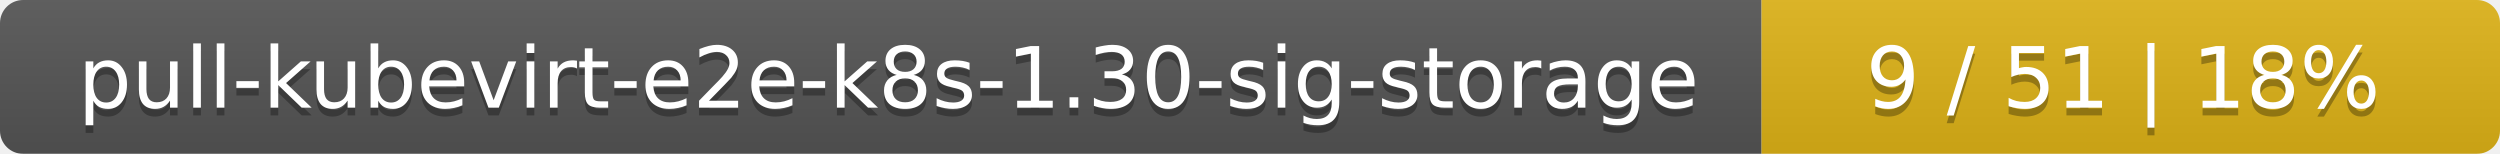
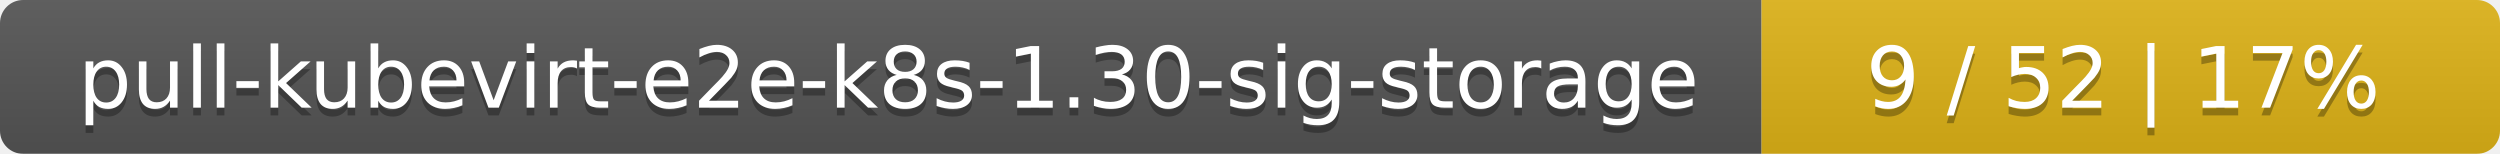
<svg xmlns="http://www.w3.org/2000/svg" width="325" height="20">
  <linearGradient id="smooth" x2="0" y2="100%">
    <stop offset="0" stop-color="#bbb" stop-opacity=".1" />
    <stop offset="1" stop-opacity=".1" />
  </linearGradient>
  <mask id="round">
    <rect width="325" height="20" rx="3" fill="#fff" />
  </mask>
  <g mask="url(#round)">
    <rect width="229" height="20" fill="#555" />
    <rect x="229" width="96" height="20" fill="#dfb317" />
    <rect width="325" height="20" fill="url(#smooth)" />
  </g>
  <g fill="#fff" text-anchor="middle" font-family="DejaVu Sans,Verdana,Geneva,sans-serif" font-size="11">
    <text x="115.5" y="15" fill="#010101" fill-opacity=".3">pull-kubevirt-e2e-k8s-1.30-sig-storage</text>
    <text x="115.5" y="14">pull-kubevirt-e2e-k8s-1.30-sig-storage</text>
-     <text x="276" y="15" fill="#010101" fill-opacity=".3">9 / 51    |    18%</text>
-     <text x="276" y="14">9 / 51    |    18%</text>
+     <text x="276" y="15" fill="#010101" fill-opacity=".3">9 / 52    |    17%</text>
+     <text x="276" y="14">9 / 52    |    17%</text>
  </g>
</svg>
